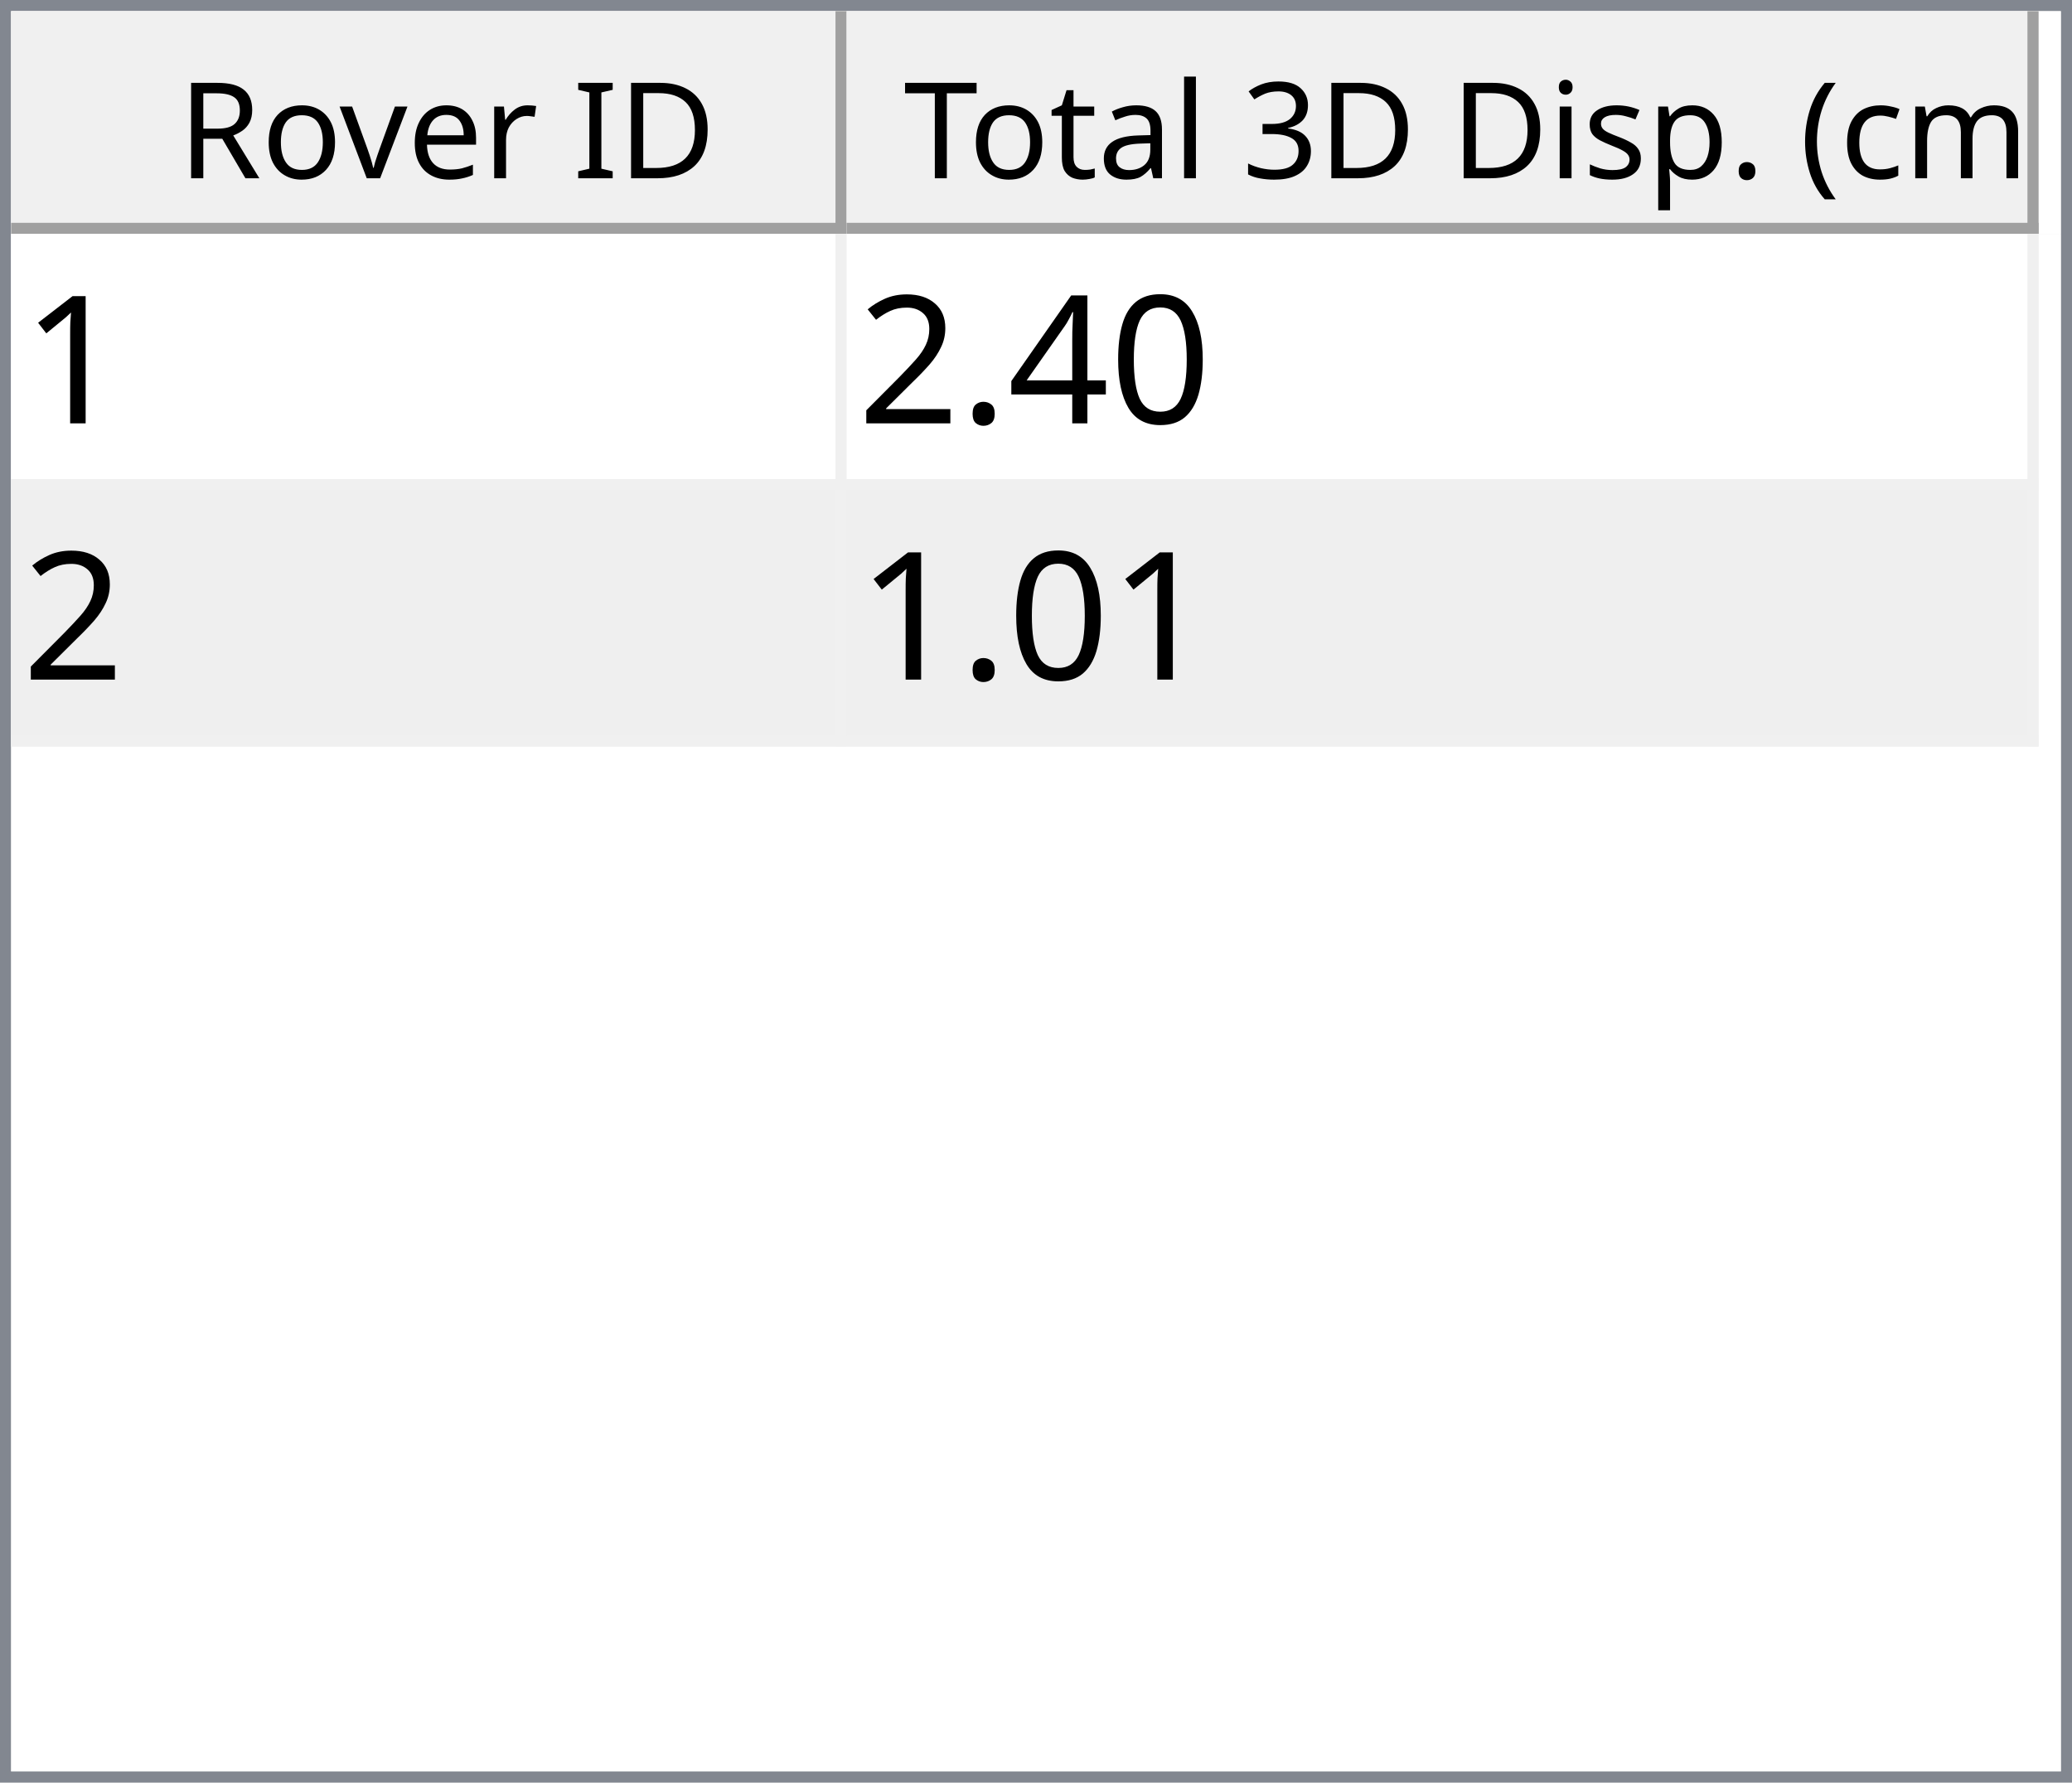
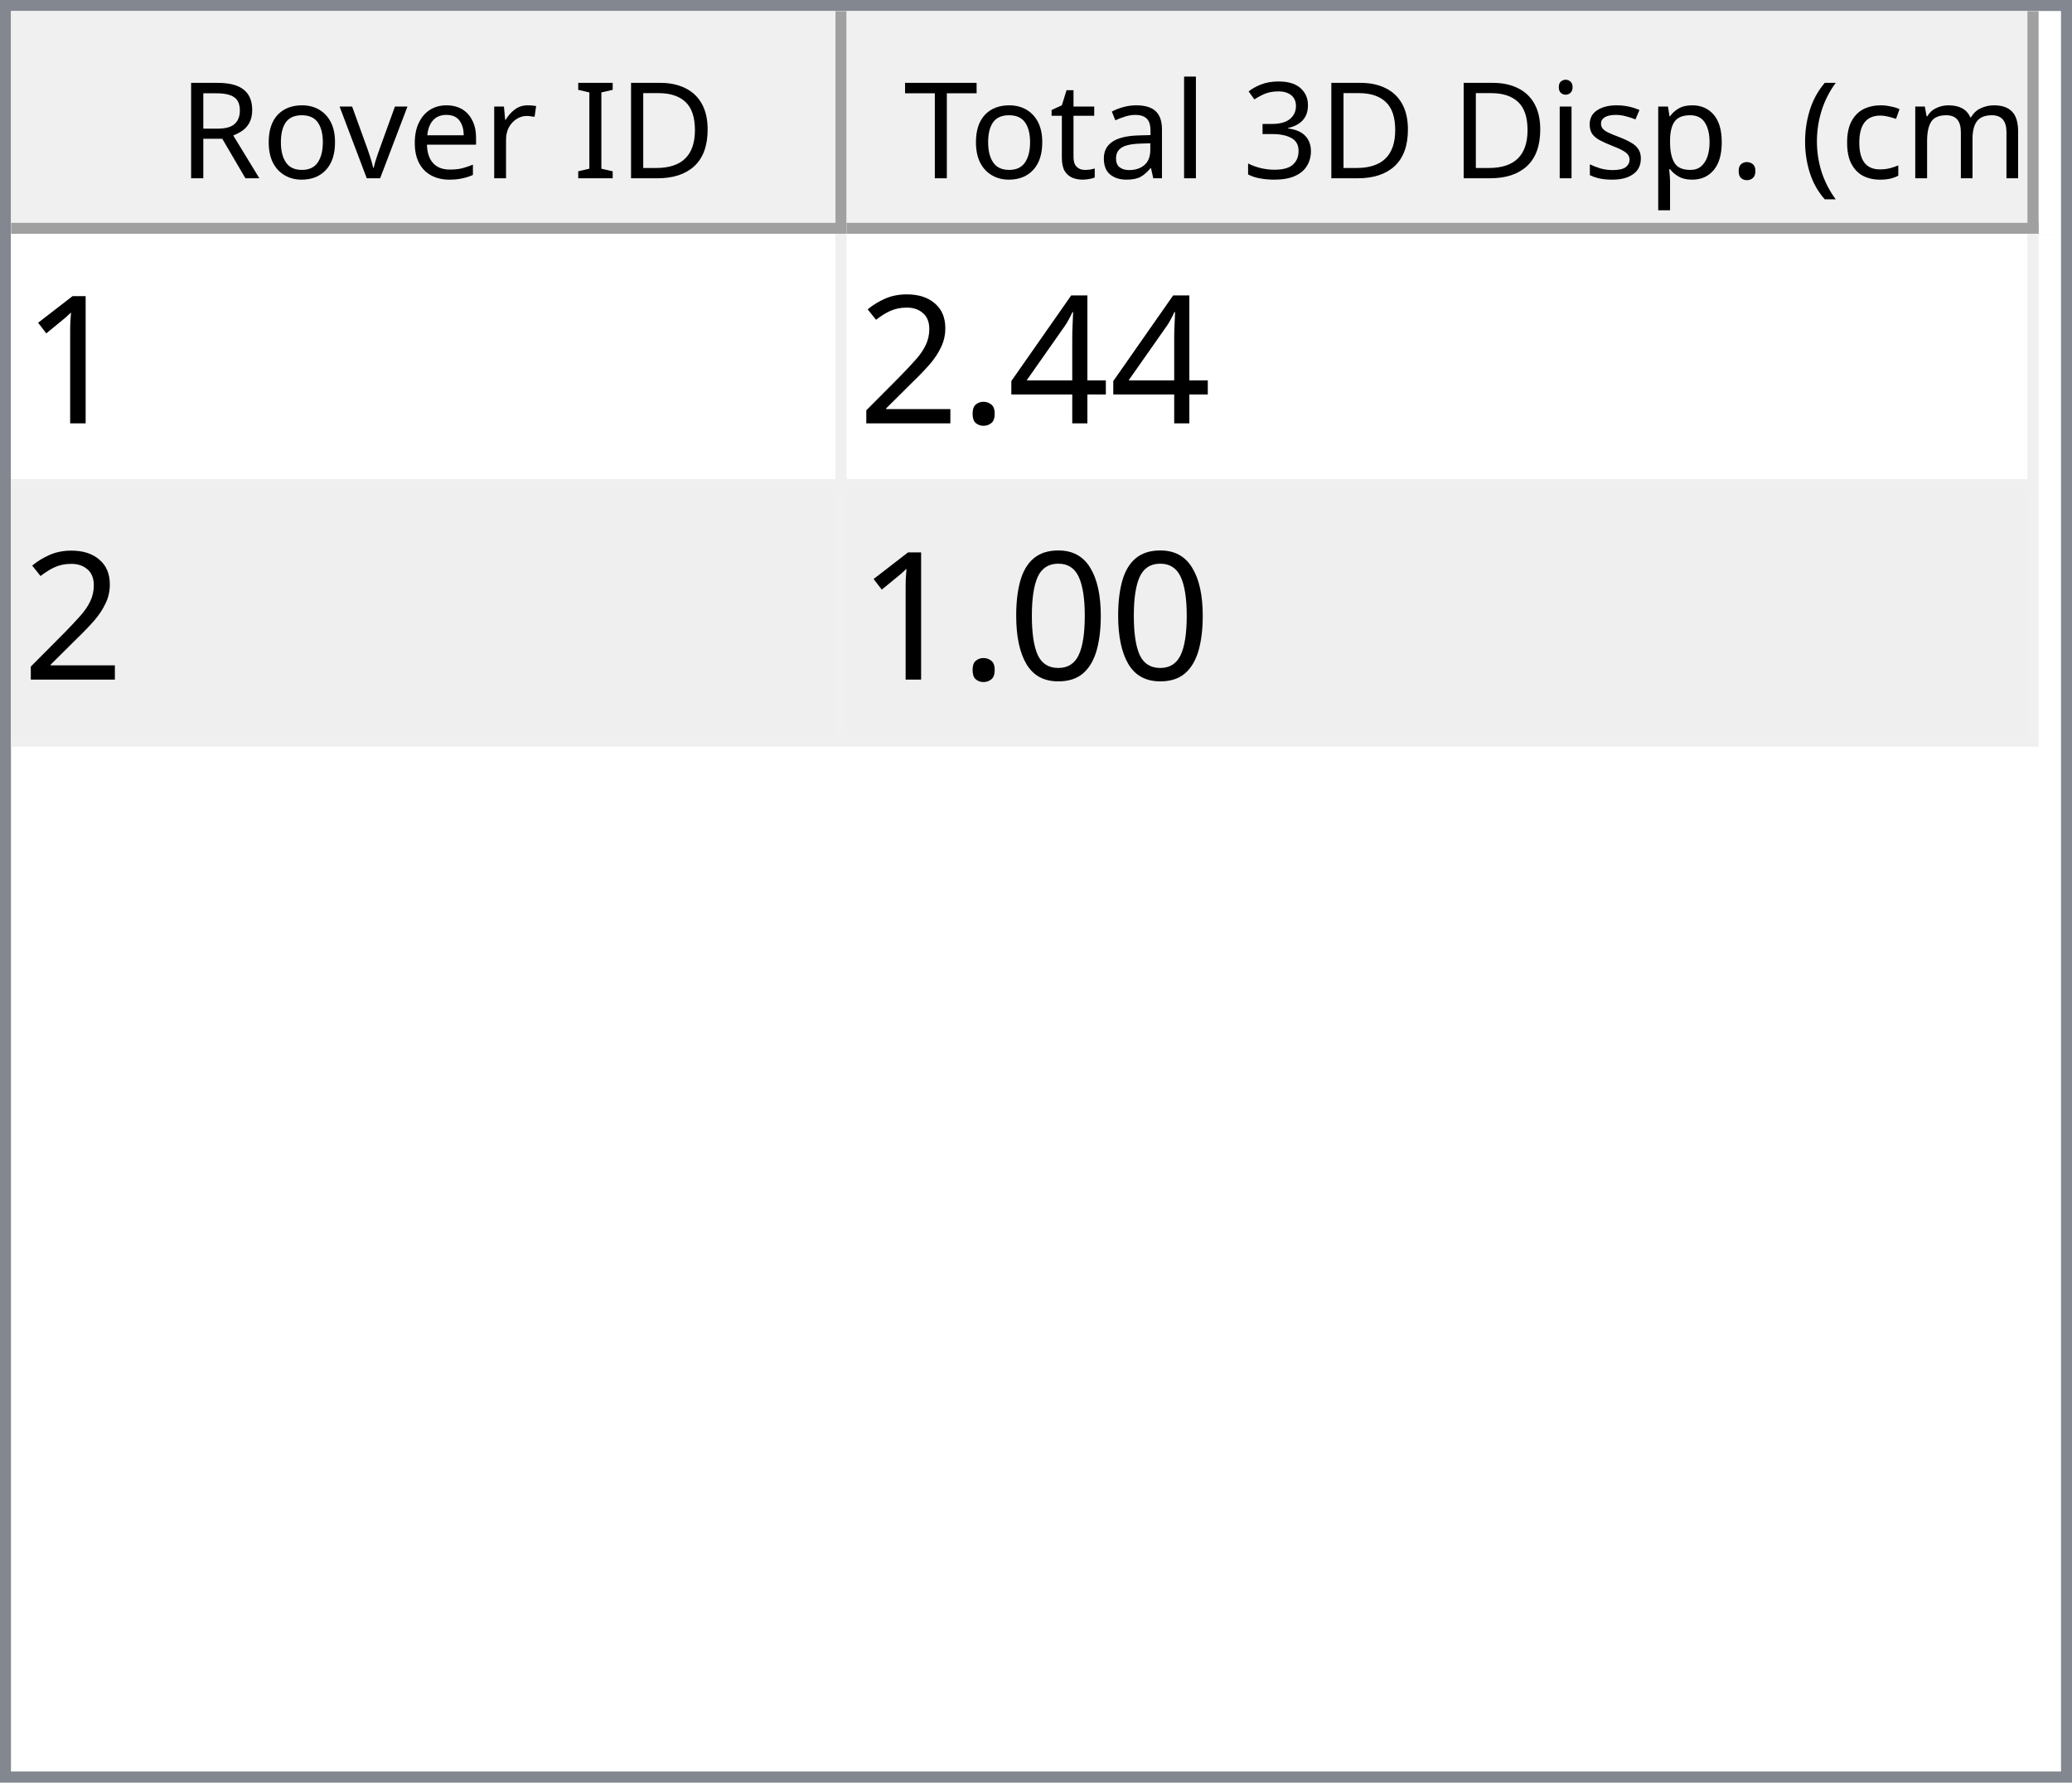
<svg xmlns="http://www.w3.org/2000/svg" style="fill-opacity:1; color-rendering:auto; color-interpolation:auto; text-rendering:auto; stroke:black; stroke-linecap:square; stroke-miterlimit:10; shape-rendering:auto; stroke-opacity:1; fill:black; stroke-dasharray:none; font-weight:normal; stroke-width:1; font-family:'Dialog'; font-style:normal; stroke-linejoin:miter; font-size:12px; stroke-dashoffset:0; image-rendering:auto;" width="186" height="160">
  <defs id="genericDefs" />
  <g>
    <defs id="defs1">
      <clipPath clipPathUnits="userSpaceOnUse" id="clipPath1">
        <path d="M0 0 L186 0 L186 160 L0 160 L0 0 Z" />
      </clipPath>
      <clipPath clipPathUnits="userSpaceOnUse" id="clipPath2">
        <path d="M0 0 L0 160 L186 160 L186 0 Z" />
      </clipPath>
      <clipPath clipPathUnits="userSpaceOnUse" id="clipPath3">
        <path d="M0 0 L0 20 L184 20 L184 0 Z" />
      </clipPath>
      <clipPath clipPathUnits="userSpaceOnUse" id="clipPath4">
        <path d="M0 0 L0 20 L75 20 L75 0 Z" />
      </clipPath>
      <clipPath clipPathUnits="userSpaceOnUse" id="clipPath5">
        <path d="M1 1 L1 19 L74 19 L74 1 Z" />
      </clipPath>
      <clipPath clipPathUnits="userSpaceOnUse" id="clipPath6">
        <path d="M0 0 L0 18 L73 18 L73 0 Z" />
      </clipPath>
      <clipPath clipPathUnits="userSpaceOnUse" id="clipPath7">
        <path d="M-0.5 -0.5 L-0.5 19.5 L74.5 19.5 L74.5 -0.5 Z" />
      </clipPath>
      <clipPath clipPathUnits="userSpaceOnUse" id="clipPath8">
        <path d="M0 0 L0 20 L107 20 L107 0 Z" />
      </clipPath>
      <clipPath clipPathUnits="userSpaceOnUse" id="clipPath9">
        <path d="M1 1 L1 19 L106 19 L106 1 Z" />
      </clipPath>
      <clipPath clipPathUnits="userSpaceOnUse" id="clipPath10">
        <path d="M0 0 L0 18 L105 18 L105 0 Z" />
      </clipPath>
      <clipPath clipPathUnits="userSpaceOnUse" id="clipPath11">
        <path d="M-0.5 -0.5 L-0.5 19.5 L106.5 19.5 L106.5 -0.5 Z" />
      </clipPath>
      <clipPath clipPathUnits="userSpaceOnUse" id="clipPath12">
        <path d="M0 0 L0 138 L184 138 L184 0 Z" />
      </clipPath>
      <clipPath clipPathUnits="userSpaceOnUse" id="clipPath13">
        <path d="M0 0 L0 46 L182 46 L182 0 Z" />
      </clipPath>
      <clipPath clipPathUnits="userSpaceOnUse" id="clipPath14">
        <path d="M-0.5 -0.5 L-0.5 45.5 L181.5 45.5 L181.5 -0.5 Z" />
      </clipPath>
      <clipPath clipPathUnits="userSpaceOnUse" id="clipPath15">
        <path d="M0 0 L0 22 L74 22 L74 0 Z" />
      </clipPath>
      <clipPath clipPathUnits="userSpaceOnUse" id="clipPath16">
        <path d="M0 0 L0 22 L106 22 L106 0 Z" />
      </clipPath>
      <font horiz-adv-x="64.551" id="font1">
        <font-face ascent="107.91" descent="25.098" units-per-em="100" style="font-style:normal; font-family:Segoe UI; font-weight:normal;" />
        <missing-glyph horiz-adv-x="64.551" d="M8.109 0 L8.109 68.266 L56.453 68.266 L56.453 0 L8.109 0 ZM15.328 7.234 L49.219 7.234 L49.219 61.031 L15.328 61.031 L15.328 7.234 Z" />
        <glyph unicode="D" horiz-adv-x="70.117" d="M9.188 0 L9.188 70.016 L28.516 70.016 Q65.531 70.016 65.531 35.891 Q65.531 19.672 55.25 9.836 Q44.969 0 27.734 0 L9.188 0 ZM17.391 62.594 L17.391 7.422 L27.828 7.422 Q41.609 7.422 49.273 14.797 Q56.938 22.172 56.938 35.688 Q56.938 62.594 28.328 62.594 L17.391 62.594 Z" />
        <glyph unicode="I" horiz-adv-x="26.611" d="M17.391 0 L9.188 0 L9.188 70.016 L17.391 70.016 L17.391 0 Z" />
        <glyph unicode=" " horiz-adv-x="27.393" d="" />
        <glyph unicode="r" horiz-adv-x="34.766" d="M34.188 41.891 Q32.078 43.5 28.125 43.5 Q23 43.5 19.555 38.672 Q16.109 33.844 16.109 25.484 L16.109 0 L8.109 0 L8.109 50 L16.109 50 L16.109 39.703 L16.312 39.703 Q18.016 44.969 21.531 47.922 Q25.047 50.875 29.391 50.875 Q32.516 50.875 34.188 50.203 L34.188 41.891 Z" />
        <glyph unicode="e" horiz-adv-x="52.295" d="M48.297 23 L12.984 23 Q13.188 14.656 17.484 10.109 Q21.781 5.562 29.297 5.562 Q37.75 5.562 44.828 11.141 L44.828 3.609 Q38.234 -1.172 27.391 -1.172 Q16.797 -1.172 10.742 5.641 Q4.688 12.453 4.688 24.812 Q4.688 36.469 11.305 43.82 Q17.922 51.172 27.734 51.172 Q37.547 51.172 42.922 44.828 Q48.297 38.484 48.297 27.203 L48.297 23 ZM40.094 29.781 Q40.047 36.719 36.75 40.578 Q33.453 44.438 27.594 44.438 Q21.922 44.438 17.969 40.383 Q14.016 36.328 13.094 29.781 L40.094 29.781 Z" />
        <glyph unicode="v" horiz-adv-x="47.9" d="M47.406 50 L27.484 0 L19.625 0 L0.688 50 L9.469 50 L22.172 13.672 Q23.578 9.672 23.922 6.688 L24.125 6.688 Q24.609 10.453 25.688 13.484 L38.969 50 L47.406 50 Z" />
        <glyph unicode="o" horiz-adv-x="58.594" d="M29 -1.172 Q17.922 -1.172 11.305 5.836 Q4.688 12.844 4.688 24.422 Q4.688 37.016 11.57 44.094 Q18.453 51.172 30.172 51.172 Q41.359 51.172 47.633 44.289 Q53.906 37.406 53.906 25.203 Q53.906 13.234 47.141 6.031 Q40.375 -1.172 29 -1.172 ZM29.594 44.438 Q21.875 44.438 17.383 39.188 Q12.891 33.938 12.891 24.703 Q12.891 15.828 17.43 10.695 Q21.969 5.562 29.594 5.562 Q37.359 5.562 41.531 10.594 Q45.703 15.625 45.703 24.906 Q45.703 34.281 41.531 39.359 Q37.359 44.438 29.594 44.438 Z" />
        <glyph unicode="R" horiz-adv-x="59.814" d="M59.375 0 L49.609 0 L37.891 19.625 Q36.281 22.359 34.766 24.289 Q33.25 26.219 31.664 27.438 Q30.078 28.656 28.25 29.219 Q26.422 29.781 24.125 29.781 L17.391 29.781 L17.391 0 L9.188 0 L9.188 70.016 L30.078 70.016 Q34.672 70.016 38.555 68.867 Q42.438 67.719 45.289 65.375 Q48.141 63.031 49.758 59.547 Q51.375 56.062 51.375 51.375 Q51.375 47.703 50.273 44.656 Q49.172 41.609 47.148 39.211 Q45.125 36.812 42.266 35.133 Q39.406 33.453 35.844 32.516 L35.844 32.328 Q37.594 31.547 38.891 30.547 Q40.188 29.547 41.359 28.18 Q42.531 26.812 43.68 25.078 Q44.828 23.344 46.234 21.047 L59.375 0 ZM17.391 62.594 L17.391 37.203 L28.516 37.203 Q31.594 37.203 34.203 38.133 Q36.812 39.062 38.719 40.797 Q40.625 42.531 41.703 45.047 Q42.781 47.562 42.781 50.688 Q42.781 56.297 39.141 59.445 Q35.5 62.594 28.609 62.594 L17.391 62.594 Z" />
        <glyph unicode=")" horiz-adv-x="30.176" d="M8.297 -15.922 L1.172 -15.922 Q16.406 2.344 16.406 26.812 Q16.406 51.469 1.078 70.016 L8.297 70.016 Q23.531 52.156 23.531 26.703 Q23.531 1.375 8.297 -15.922 Z" />
        <glyph unicode="m" horiz-adv-x="86.133" d="M79.109 0 L71.094 0 L71.094 28.719 Q71.094 37.016 68.531 40.727 Q65.969 44.438 59.906 44.438 Q54.781 44.438 51.195 39.75 Q47.609 35.062 47.609 28.516 L47.609 0 L39.594 0 L39.594 29.688 Q39.594 44.438 28.219 44.438 Q22.953 44.438 19.531 40.016 Q16.109 35.594 16.109 28.516 L16.109 0 L8.109 0 L8.109 50 L16.109 50 L16.109 42.094 L16.312 42.094 Q21.625 51.172 31.844 51.172 Q36.969 51.172 40.773 48.312 Q44.578 45.453 46 40.828 Q51.562 51.172 62.594 51.172 Q79.109 51.172 79.109 30.812 L79.109 0 Z" />
        <glyph unicode="c" horiz-adv-x="46.191" d="M42.188 2.297 Q36.422 -1.172 28.516 -1.172 Q17.828 -1.172 11.258 5.789 Q4.688 12.75 4.688 23.828 Q4.688 36.188 11.766 43.68 Q18.844 51.172 30.672 51.172 Q37.25 51.172 42.281 48.734 L42.281 40.531 Q36.719 44.438 30.375 44.438 Q22.703 44.438 17.797 38.945 Q12.891 33.453 12.891 24.516 Q12.891 15.719 17.508 10.641 Q22.125 5.562 29.891 5.562 Q36.422 5.562 42.188 9.906 L42.188 2.297 Z" />
        <glyph unicode="(" horiz-adv-x="30.176" d="M29.109 -15.922 L21.969 -15.922 Q6.844 1.375 6.844 26.703 Q6.844 52.156 21.969 70.016 L29.203 70.016 Q13.875 51.469 13.875 26.812 Q13.875 2.344 29.109 -15.922 Z" />
        <glyph unicode="." horiz-adv-x="21.68" d="M10.891 -1.078 Q8.641 -1.078 7.055 0.539 Q5.469 2.156 5.469 4.391 Q5.469 6.641 7.055 8.273 Q8.641 9.906 10.891 9.906 Q13.188 9.906 14.797 8.273 Q16.406 6.641 16.406 4.391 Q16.406 2.156 14.797 0.539 Q13.188 -1.078 10.891 -1.078 Z" />
        <glyph unicode="p" horiz-adv-x="58.789" d="M16.312 7.234 L16.109 7.234 L16.109 -23 L8.109 -23 L8.109 50 L16.109 50 L16.109 41.219 L16.312 41.219 Q22.219 51.172 33.594 51.172 Q43.266 51.172 48.688 44.461 Q54.109 37.75 54.109 26.469 Q54.109 13.922 48 6.375 Q41.891 -1.172 31.297 -1.172 Q21.578 -1.172 16.312 7.234 ZM16.109 27.391 L16.109 20.406 Q16.109 14.203 20.141 9.883 Q24.172 5.562 30.375 5.562 Q37.641 5.562 41.773 11.133 Q45.906 16.703 45.906 26.609 Q45.906 34.969 42.047 39.703 Q38.188 44.438 31.594 44.438 Q24.609 44.438 20.359 39.578 Q16.109 34.719 16.109 27.391 Z" />
        <glyph unicode="s" horiz-adv-x="42.432" d="M5.078 1.812 L5.078 10.406 Q11.625 5.562 19.484 5.562 Q30.031 5.562 30.031 12.594 Q30.031 14.594 29.125 15.992 Q28.219 17.391 26.68 18.461 Q25.141 19.531 23.07 20.383 Q21 21.234 18.609 22.172 Q15.281 23.484 12.766 24.828 Q10.25 26.172 8.57 27.859 Q6.891 29.547 6.031 31.695 Q5.172 33.844 5.172 36.719 Q5.172 40.234 6.789 42.945 Q8.406 45.656 11.086 47.484 Q13.766 49.312 17.211 50.242 Q20.656 51.172 24.312 51.172 Q30.812 51.172 35.938 48.922 L35.938 40.828 Q30.422 44.438 23.25 44.438 Q21 44.438 19.195 43.922 Q17.391 43.406 16.094 42.477 Q14.797 41.547 14.086 40.258 Q13.375 38.969 13.375 37.406 Q13.375 35.453 14.086 34.133 Q14.797 32.812 16.164 31.789 Q17.531 30.766 19.484 29.938 Q21.438 29.109 23.922 28.125 Q27.25 26.859 29.883 25.516 Q32.516 24.172 34.375 22.484 Q36.234 20.797 37.234 18.602 Q38.234 16.406 38.234 13.375 Q38.234 9.672 36.602 6.938 Q34.969 4.203 32.234 2.398 Q29.5 0.594 25.93 -0.289 Q22.359 -1.172 18.453 -1.172 Q10.75 -1.172 5.078 1.812 Z" />
        <glyph unicode="i" horiz-adv-x="24.219" d="M12.203 62.703 Q10.062 62.703 8.547 64.164 Q7.031 65.625 7.031 67.875 Q7.031 70.125 8.547 71.609 Q10.062 73.094 12.203 73.094 Q14.406 73.094 15.945 71.609 Q17.484 70.125 17.484 67.875 Q17.484 65.719 15.945 64.211 Q14.406 62.703 12.203 62.703 ZM16.109 0 L8.109 0 L8.109 50 L16.109 50 L16.109 0 Z" />
        <glyph unicode="3" horiz-adv-x="53.906" d="M46.531 19.828 Q46.531 15.094 44.75 11.211 Q42.969 7.328 39.719 4.57 Q36.469 1.812 31.93 0.297 Q27.391 -1.219 21.922 -1.219 Q11.922 -1.219 6 2.594 L6 11.188 Q13.094 5.609 22.219 5.609 Q25.875 5.609 28.828 6.539 Q31.781 7.469 33.906 9.227 Q36.031 10.984 37.18 13.477 Q38.328 15.969 38.328 19.094 Q38.328 32.812 18.797 32.812 L12.984 32.812 L12.984 39.594 L18.5 39.594 Q35.797 39.594 35.797 52.484 Q35.797 64.406 22.609 64.406 Q15.188 64.406 8.688 59.422 L8.688 67.188 Q15.375 71.188 24.609 71.188 Q29 71.188 32.57 69.969 Q36.141 68.75 38.68 66.555 Q41.219 64.359 42.609 61.281 Q44 58.203 44 54.5 Q44 40.672 30.031 36.719 L30.031 36.531 Q33.594 36.141 36.625 34.797 Q39.656 33.453 41.852 31.305 Q44.047 29.156 45.289 26.25 Q46.531 23.344 46.531 19.828 Z" />
        <glyph unicode="l" horiz-adv-x="24.219" d="M16.109 0 L8.109 0 L8.109 74.031 L16.109 74.031 L16.109 0 Z" />
        <glyph unicode="a" horiz-adv-x="50.879" d="M43.891 0 L35.891 0 L35.891 7.812 L35.688 7.812 Q30.469 -1.172 20.312 -1.172 Q12.844 -1.172 8.617 2.781 Q4.391 6.734 4.391 13.281 Q4.391 27.297 20.906 29.594 L35.891 31.688 Q35.891 44.438 25.594 44.438 Q16.547 44.438 9.281 38.281 L9.281 46.484 Q16.656 51.172 26.266 51.172 Q43.891 51.172 43.891 32.516 L43.891 0 ZM35.891 25.297 L23.828 23.641 Q18.266 22.859 15.43 20.875 Q12.594 18.891 12.594 13.875 Q12.594 10.203 15.211 7.883 Q17.828 5.562 22.172 5.562 Q28.125 5.562 32.008 9.742 Q35.891 13.922 35.891 20.312 L35.891 25.297 Z" />
        <glyph unicode="t" horiz-adv-x="33.887" d="M31.297 0.484 Q28.469 -1.078 23.828 -1.078 Q10.688 -1.078 10.688 13.578 L10.688 43.172 L2.094 43.172 L2.094 50 L10.688 50 L10.688 62.203 L18.703 64.797 L18.703 50 L31.297 50 L31.297 43.172 L18.703 43.172 L18.703 14.984 Q18.703 9.969 20.414 7.82 Q22.125 5.672 26.078 5.672 Q29.109 5.672 31.297 7.328 L31.297 0.484 Z" />
        <glyph unicode="T" horiz-adv-x="52.393" d="M50.594 62.594 L30.375 62.594 L30.375 0 L22.172 0 L22.172 62.594 L2 62.594 L2 70.016 L50.594 70.016 L50.594 62.594 Z" />
      </font>
      <font horiz-adv-x="75.0" id="font2">
        <font-face ascent="100.537" descent="21.973" units-per-em="100" style="font-style:normal; font-family:sans-serif; font-weight:normal;" />
        <missing-glyph horiz-adv-x="75.0" d="M12.5 0 L12.5 62.5 L62.5 62.5 L62.5 0 L12.5 0 ZM14.062 1.562 L60.938 1.562 L60.938 60.938 L14.062 60.938 L14.062 1.562 Z" />
        <glyph unicode="1" horiz-adv-x="55.615" d="M37.25 0 L28.469 0 L28.469 56 Q25.297 52.984 20.141 49.953 Q14.984 46.922 10.891 45.406 L10.891 53.906 Q18.266 57.375 23.781 62.305 Q29.297 67.234 31.594 71.875 L37.25 71.875 L37.25 0 Z" />
-         <glyph unicode="0" horiz-adv-x="55.615" d="M4.156 35.297 Q4.156 48 6.766 55.742 Q9.375 63.484 14.523 67.68 Q19.672 71.875 27.484 71.875 Q33.25 71.875 37.594 69.555 Q41.938 67.234 44.773 62.867 Q47.609 58.5 49.219 52.227 Q50.828 45.953 50.828 35.297 Q50.828 22.703 48.242 14.969 Q45.656 7.234 40.508 3.008 Q35.359 -1.219 27.484 -1.219 Q17.141 -1.219 11.234 6.203 Q4.156 15.141 4.156 35.297 ZM13.188 35.297 Q13.188 17.672 17.312 11.836 Q21.438 6 27.484 6 Q33.547 6 37.672 11.859 Q41.797 17.719 41.797 35.297 Q41.797 52.984 37.672 58.789 Q33.547 64.594 27.391 64.594 Q21.344 64.594 17.719 59.469 Q13.188 52.938 13.188 35.297 Z" />
        <glyph unicode="4" horiz-adv-x="55.615" d="M32.328 0 L32.328 17.141 L1.266 17.141 L1.266 25.203 L33.938 71.578 L41.109 71.578 L41.109 25.203 L50.781 25.203 L50.781 17.141 L41.109 17.141 L41.109 0 L32.328 0 ZM32.328 25.203 L32.328 57.469 L9.906 25.203 L32.328 25.203 Z" />
        <glyph unicode="." horiz-adv-x="27.783" d="M9.078 0 L9.078 10.016 L19.094 10.016 L19.094 0 L9.078 0 Z" />
        <glyph unicode="2" horiz-adv-x="55.615" d="M50.344 8.453 L50.344 0 L3.031 0 Q2.938 3.172 4.047 6.109 Q5.859 10.938 9.836 15.625 Q13.812 20.312 21.344 26.469 Q33.016 36.031 37.117 41.625 Q41.219 47.219 41.219 52.203 Q41.219 57.422 37.477 61.008 Q33.734 64.594 27.734 64.594 Q21.391 64.594 17.578 60.789 Q13.766 56.984 13.719 50.25 L4.688 51.172 Q5.609 61.281 11.664 66.578 Q17.719 71.875 27.938 71.875 Q38.234 71.875 44.242 66.164 Q50.25 60.453 50.25 52 Q50.25 47.703 48.492 43.555 Q46.734 39.406 42.656 34.812 Q38.578 30.219 29.109 22.219 Q21.188 15.578 18.945 13.211 Q16.703 10.844 15.234 8.453 L50.344 8.453 Z" />
+         <glyph unicode="0" horiz-adv-x="55.615" d="M4.156 35.297 Q4.156 48 6.766 55.742 Q9.375 63.484 14.523 67.68 Q19.672 71.875 27.484 71.875 Q33.25 71.875 37.594 69.555 Q41.938 67.234 44.773 62.867 Q47.609 58.5 49.219 52.227 Q50.828 45.953 50.828 35.297 Q50.828 22.703 48.242 14.969 Q45.656 7.234 40.508 3.008 Q35.359 -1.219 27.484 -1.219 Q17.141 -1.219 11.234 6.203 Q4.156 15.141 4.156 35.297 ZM13.188 35.297 Q13.188 17.672 17.312 11.836 Q21.438 6 27.484 6 Q33.547 6 37.672 11.859 Q41.797 17.719 41.797 35.297 Q41.797 52.984 37.672 58.789 Q33.547 64.594 27.391 64.594 Q21.344 64.594 17.719 59.469 Q13.188 52.938 13.188 35.297 Z" />
      </font>
    </defs>
    <g style="fill:white; stroke:white;">
      <rect x="0" y="0" width="186" style="clip-path:url(#clipPath1); stroke:none;" height="160" />
    </g>
    <g style="fill:white; text-rendering:optimizeSpeed; color-rendering:optimizeSpeed; image-rendering:optimizeSpeed; shape-rendering:crispEdges; stroke:white; color-interpolation:sRGB;">
      <rect x="0" width="186" height="160" y="0" style="stroke:none;" />
      <path style="stroke:none;" d="M0 160 L186 160 L186 0 L0 0 Z" />
    </g>
    <g style="fill:rgb(240,240,240); font-family:'Segoe UI'; stroke:rgb(240,240,240);">
      <rect x="0" y="0" width="186" style="clip-path:url(#clipPath2); stroke:none;" height="160" />
    </g>
    <g style="fill:rgb(130,135,144); font-family:'Segoe UI'; stroke:rgb(130,135,144);">
      <path d="M0 0 L186 0 L186 160 L0 160 L0 0 ZM1 1 L185 1 L185 159 L1 159 L1 1 Z" style="fill-rule:evenodd; clip-path:url(#clipPath2); stroke:none;" />
    </g>
    <g style="fill:white; font-family:'Segoe UI'; stroke:white;" transform="translate(1,1)">
      <rect x="0" y="0" width="184" style="clip-path:url(#clipPath3); stroke:none;" height="20" />
    </g>
    <g style="fill:rgb(240,240,240); font-family:'Segoe UI'; stroke:rgb(240,240,240);" transform="translate(1,1)">
      <rect x="0" y="0" width="75" style="clip-path:url(#clipPath4); stroke:none;" height="20" />
    </g>
    <g style="font-family:'Segoe UI';" transform="translate(2,2)">
      <text x="14" xml:space="preserve" y="14" style="clip-path:url(#clipPath6); stroke:none;">Rover ID</text>
    </g>
    <g style="fill:rgb(160,160,160); font-family:'Segoe UI'; stroke:rgb(160,160,160); stroke-linejoin:bevel;" transform="translate(1.5,1.5)">
      <line x1="74" x2="74" y1="0" style="fill:none; clip-path:url(#clipPath7);" y2="19" />
    </g>
    <g style="fill:rgb(160,160,160); font-family:'Segoe UI'; stroke:rgb(160,160,160); stroke-linejoin:bevel;" transform="matrix(1,0,0,1,1,1) translate(0.5,0.5)">
      <line x1="0" x2="74" y1="19" style="fill:none; clip-path:url(#clipPath7);" y2="19" />
    </g>
    <g style="fill:rgb(240,240,240); font-family:'Segoe UI'; stroke:rgb(240,240,240);" transform="translate(76,1)">
      <rect x="0" y="0" width="107" style="clip-path:url(#clipPath8); stroke:none;" height="20" />
    </g>
    <g style="font-family:'Segoe UI';" transform="translate(77,2)">
      <text x="1" xml:space="preserve" y="14" style="clip-path:url(#clipPath10); stroke:none;"> Total 3D Disp. (cm)</text>
    </g>
    <g style="fill:rgb(160,160,160); font-family:'Segoe UI'; stroke:rgb(160,160,160); stroke-linejoin:bevel;" transform="translate(76.5,1.5)">
      <line x1="106" x2="106" y1="0" style="fill:none; clip-path:url(#clipPath11);" y2="19" />
    </g>
    <g style="fill:rgb(160,160,160); font-family:'Segoe UI'; stroke:rgb(160,160,160); stroke-linejoin:bevel;" transform="matrix(1,0,0,1,76,1) translate(0.5,0.5)">
      <line x1="0" x2="106" y1="19" style="fill:none; clip-path:url(#clipPath11);" y2="19" />
    </g>
    <g style="fill:white; font-family:'Segoe UI'; stroke:white;" transform="translate(1,21)">
      <rect x="0" y="0" width="184" style="clip-path:url(#clipPath12); stroke:none;" height="138" />
    </g>
    <g style="fill:rgb(240,240,240); font-size:16px; font-family:sans-serif; stroke:rgb(240,240,240);" transform="translate(1,21)">
      <rect x="0" y="0" width="182" style="clip-path:url(#clipPath13); stroke:none;" height="46" />
      <line transform="translate(0.5,0.5)" x1="0" x2="181" y1="22" style="clip-path:url(#clipPath14); fill:none; stroke-linejoin:bevel;" y2="22" />
    </g>
    <g transform="matrix(1,0,0,1,1,21) translate(0.5,0.5)" style="fill:rgb(240,240,240); font-size:16px; font-family:sans-serif; stroke:rgb(240,240,240); stroke-linejoin:bevel;">
      <line x1="0" x2="181" y1="45" style="fill:none; clip-path:url(#clipPath14);" y2="45" />
    </g>
    <g transform="matrix(1,0,0,1,1,21) translate(0.5,0.5)" style="fill:rgb(240,240,240); font-size:16px; font-family:sans-serif; stroke:rgb(240,240,240); stroke-linejoin:bevel;">
      <line x1="74" x2="74" y1="0" style="fill:none; clip-path:url(#clipPath14);" y2="45" />
    </g>
    <g transform="matrix(1,0,0,1,1,21) translate(0.5,0.5)" style="fill:rgb(240,240,240); font-size:16px; font-family:sans-serif; stroke:rgb(240,240,240); stroke-linejoin:bevel;">
      <line x1="181" x2="181" y1="0" style="fill:none; clip-path:url(#clipPath14);" y2="45" />
    </g>
    <g style="fill:white; font-size:16px; font-family:sans-serif; stroke:white;" transform="matrix(1,0,0,1,1,21)">
      <rect x="0" y="0" width="74" style="clip-path:url(#clipPath15); stroke:none;" height="22" />
      <text x="1" y="17" style="fill:black; clip-path:url(#clipPath15); stroke:none;" xml:space="preserve">1</text>
    </g>
    <g style="fill:white; font-size:16px; font-family:sans-serif; stroke:white;" transform="matrix(1,0,0,1,1,21) translate(75,0)">
      <rect x="0" y="0" width="106" style="clip-path:url(#clipPath16); stroke:none;" height="22" />
-       <text x="1" y="17" style="fill:black; clip-path:url(#clipPath16); stroke:none;" xml:space="preserve">2.40</text>
+       <text x="1" y="17" style="fill:black; clip-path:url(#clipPath16); stroke:none;" xml:space="preserve">2.44</text>
    </g>
    <g style="fill:rgb(239,239,239); font-size:16px; font-family:sans-serif; stroke:rgb(239,239,239);" transform="matrix(1,0,0,1,1,21) translate(0,23)">
      <rect x="0" y="0" width="74" style="clip-path:url(#clipPath15); stroke:none;" height="22" />
      <text x="1" y="17" style="fill:black; clip-path:url(#clipPath15); stroke:none;" xml:space="preserve">2</text>
    </g>
    <g style="fill:rgb(239,239,239); font-size:16px; font-family:sans-serif; stroke:rgb(239,239,239);" transform="matrix(1,0,0,1,1,21) translate(75,23)">
      <rect x="0" y="0" width="106" style="clip-path:url(#clipPath16); stroke:none;" height="22" />
-       <text x="1" y="17" style="fill:black; clip-path:url(#clipPath16); stroke:none;" xml:space="preserve">1.01</text>
+       <text x="1" y="17" style="fill:black; clip-path:url(#clipPath16); stroke:none;" xml:space="preserve">1.00</text>
    </g>
  </g>
</svg>
